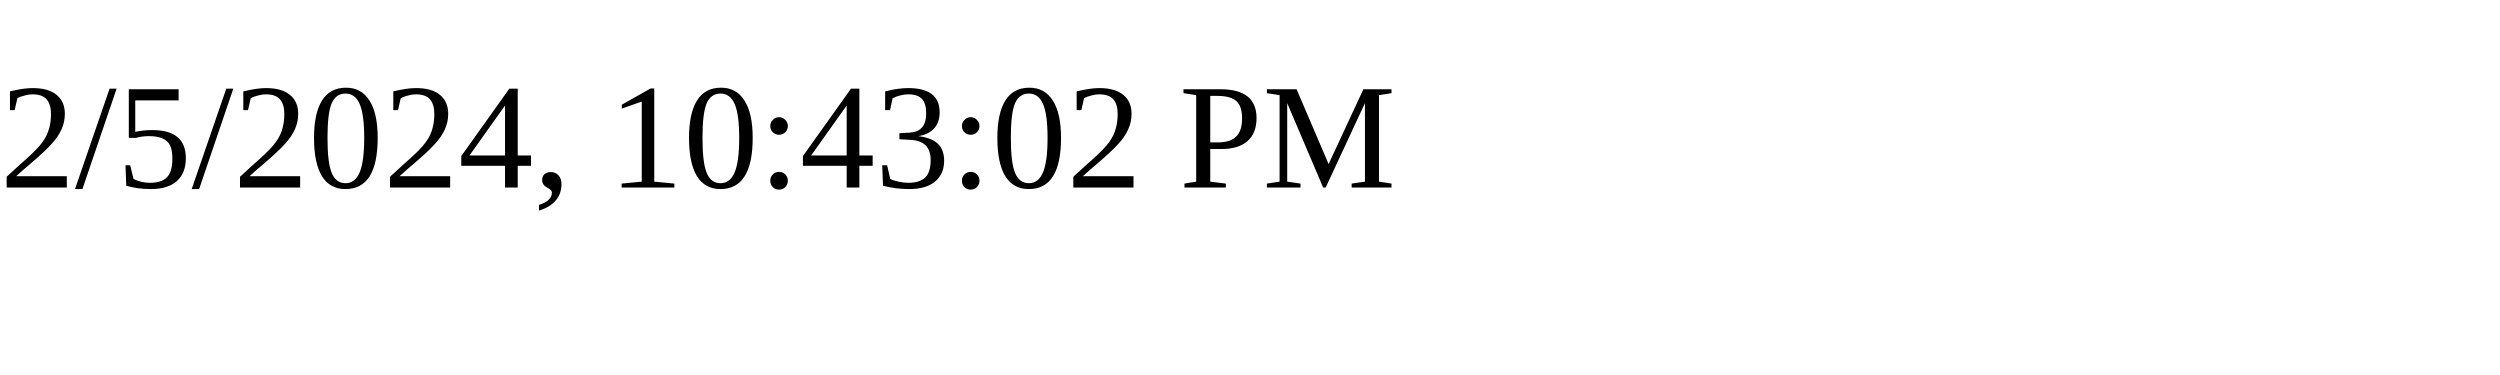
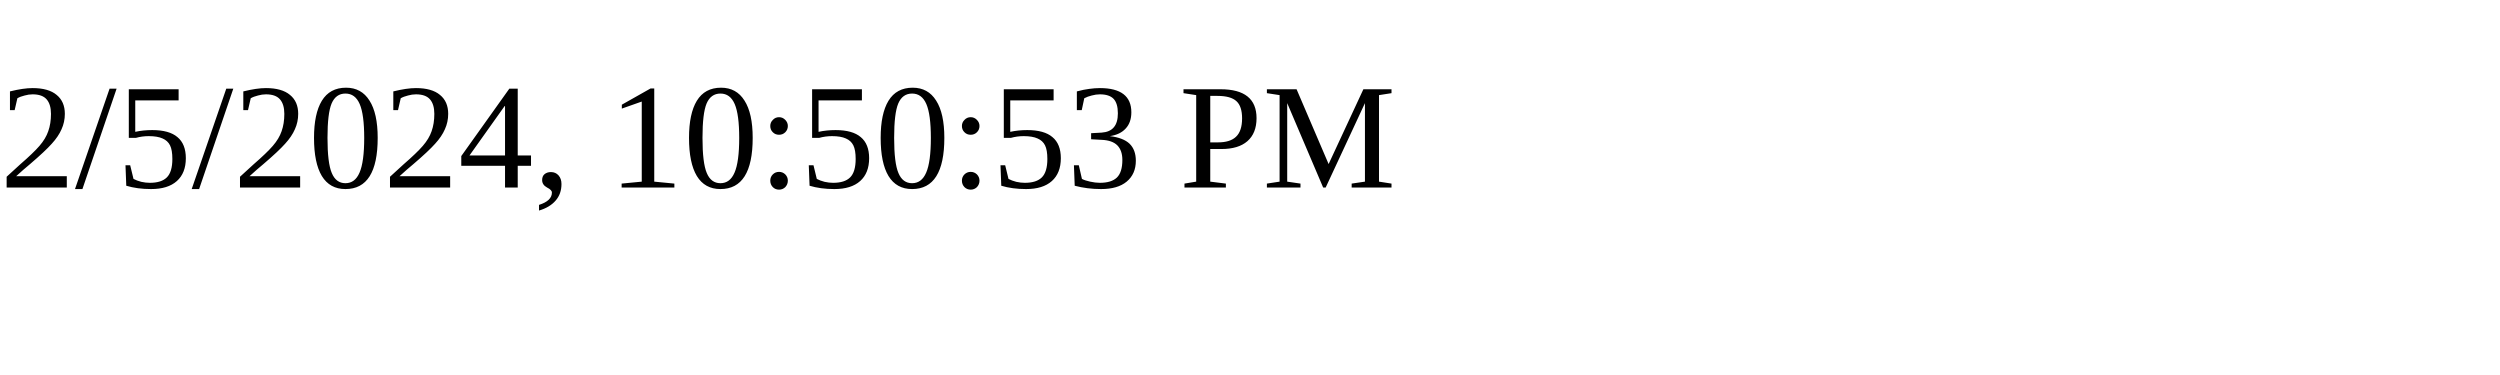
<svg xmlns="http://www.w3.org/2000/svg" height="30" width="200">
-   <text x="0" y="15">2/5/2024, 10:43:02 PM</text>
+   <text x="0" y="15">2/5/2024, 10:50:53 PM</text>
</svg>
